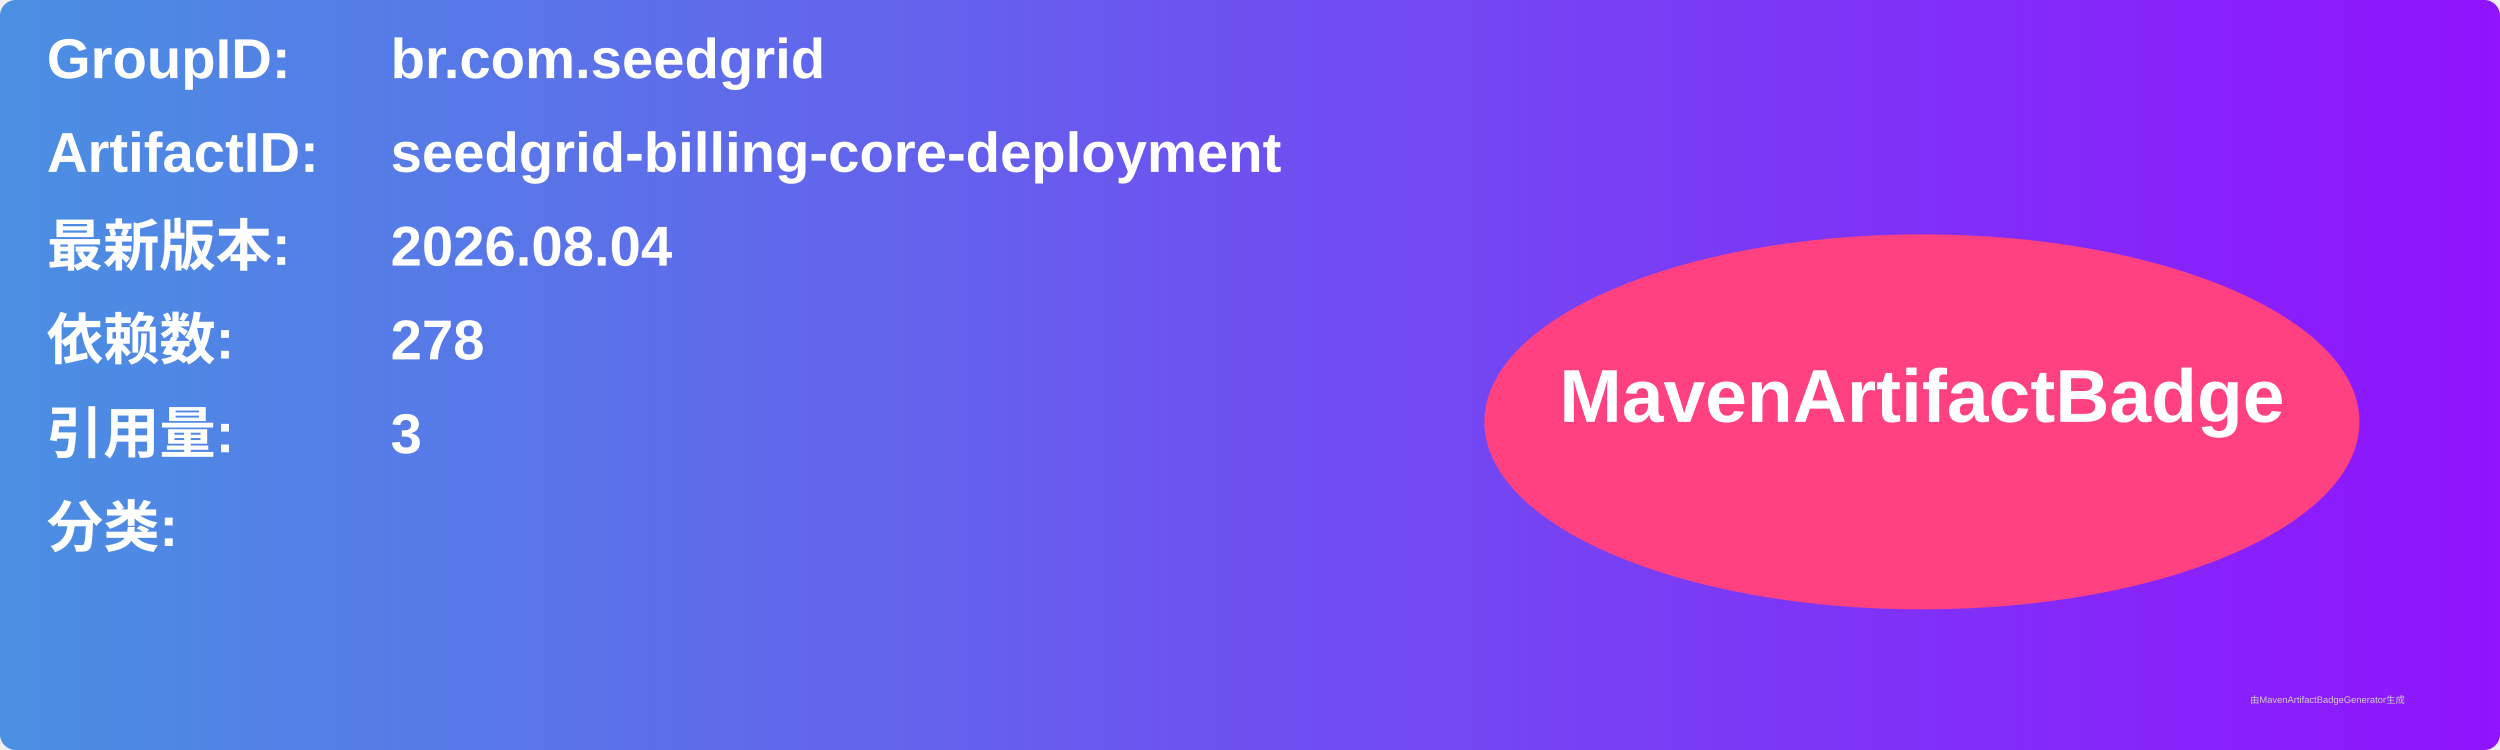
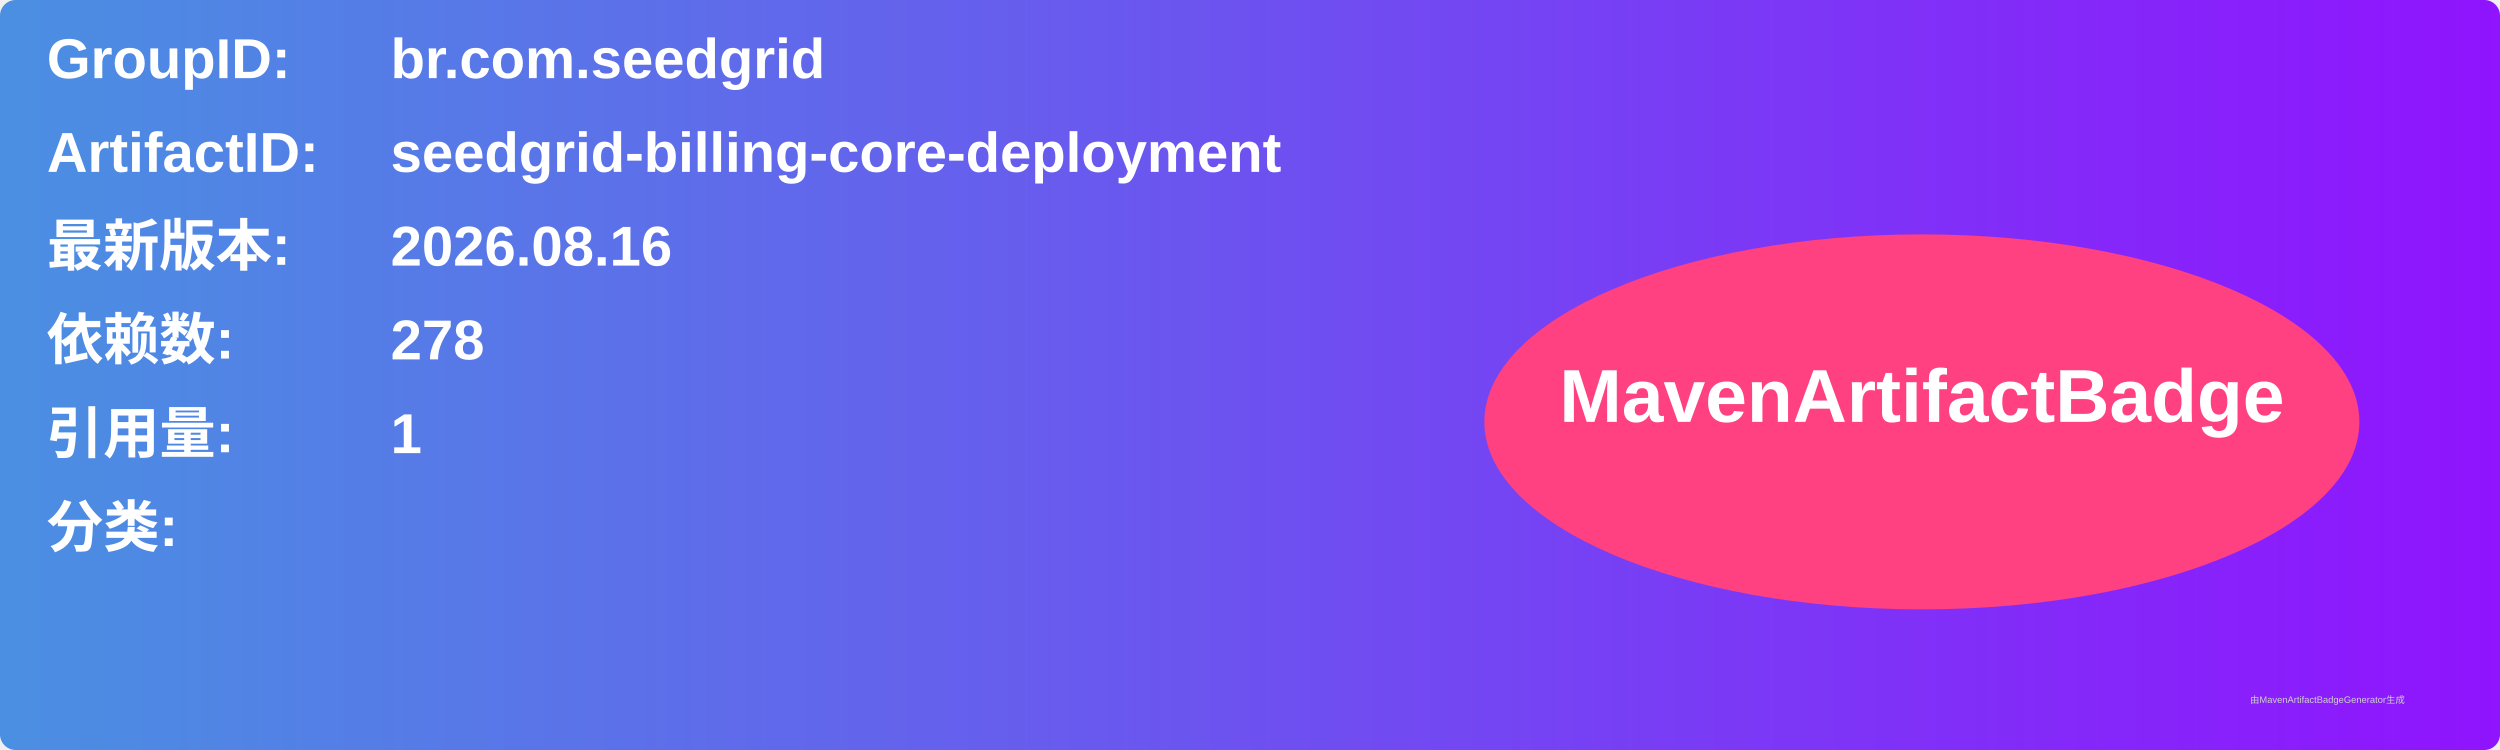
<svg xmlns="http://www.w3.org/2000/svg" width="800" height="240" viewBox="0 0 800 240">
  <linearGradient id="grad" x1="0%" y1="0%" x2="100%" y2="0%">
    <stop offset="0%" stop-color="#4a90e2" />
    <stop offset="100%" stop-color="#9013fe" />
  </linearGradient>
  <rect width="100%" height="100%" rx="5" ry="5" fill="url(#grad)" />
  <g transform="translate(15, 15)">
    <text x="0" y="10" font-family="Arial" font-size="18" fill="white" font-weight="bold" width="260">GroupID:</text>
    <text x="110" y="10" font-family="Arial" font-size="18" fill="white" font-weight="bold" width="460">br.com.seedgrid</text>
    <text x="0" y="40" font-family="Arial" font-size="18" fill="white" font-weight="bold" width="260">ArtifactID:</text>
    <text x="110" y="40" font-family="Arial" font-size="18" fill="white" font-weight="bold" width="460">seedgrid-billing-core-deployment</text>
    <text x="0" y="70" font-family="Arial" font-size="18" fill="white" font-weight="bold">最新版本:</text>
    <text x="110" y="70" font-family="Arial" font-size="18" fill="white" font-weight="bold">
-       <tspan font-weight="bold">2026.08.04</tspan>
+       <tspan font-weight="bold">2026.08.16</tspan>
    </text>
    <text x="0" y="100" font-family="Arial" font-size="18" fill="white" font-weight="bold">依赖数: </text>
    <text x="110" y="100" font-family="Arial" font-size="18" fill="white">
      <tspan font-weight="bold">278</tspan>
    </text>
    <text x="0" y="130" font-family="Arial" font-size="18" fill="white" font-weight="bold">引用量: </text>
    <text x="110" y="130" font-family="Arial" font-size="18" fill="white">
-       <tspan font-weight="bold">3</tspan>
+       <tspan font-weight="bold">1</tspan>
    </text>
    <text x="0" y="160" font-family="Arial" font-size="18" fill="white" font-weight="bold">分类:</text>
    <text x="10" y="190" font-family="Arial" font-size="10" fill="white">
      <tspan font-weight="bold" />
    </text>
    <ellipse cx="600" cy="120" rx="140" ry="60" fill="#ff4081" />
    <text x="600" y="120" text-anchor="middle" font-family="Arial" font-size="24" fill="white" font-weight="bold">MavenArtifactBadge</text>
  </g>
  <text x="720" y="225" font-family="Arial" font-size="3" fill="#d0d0d0">由MavenArtifactBadgeGenerator生成</text>
</svg>
